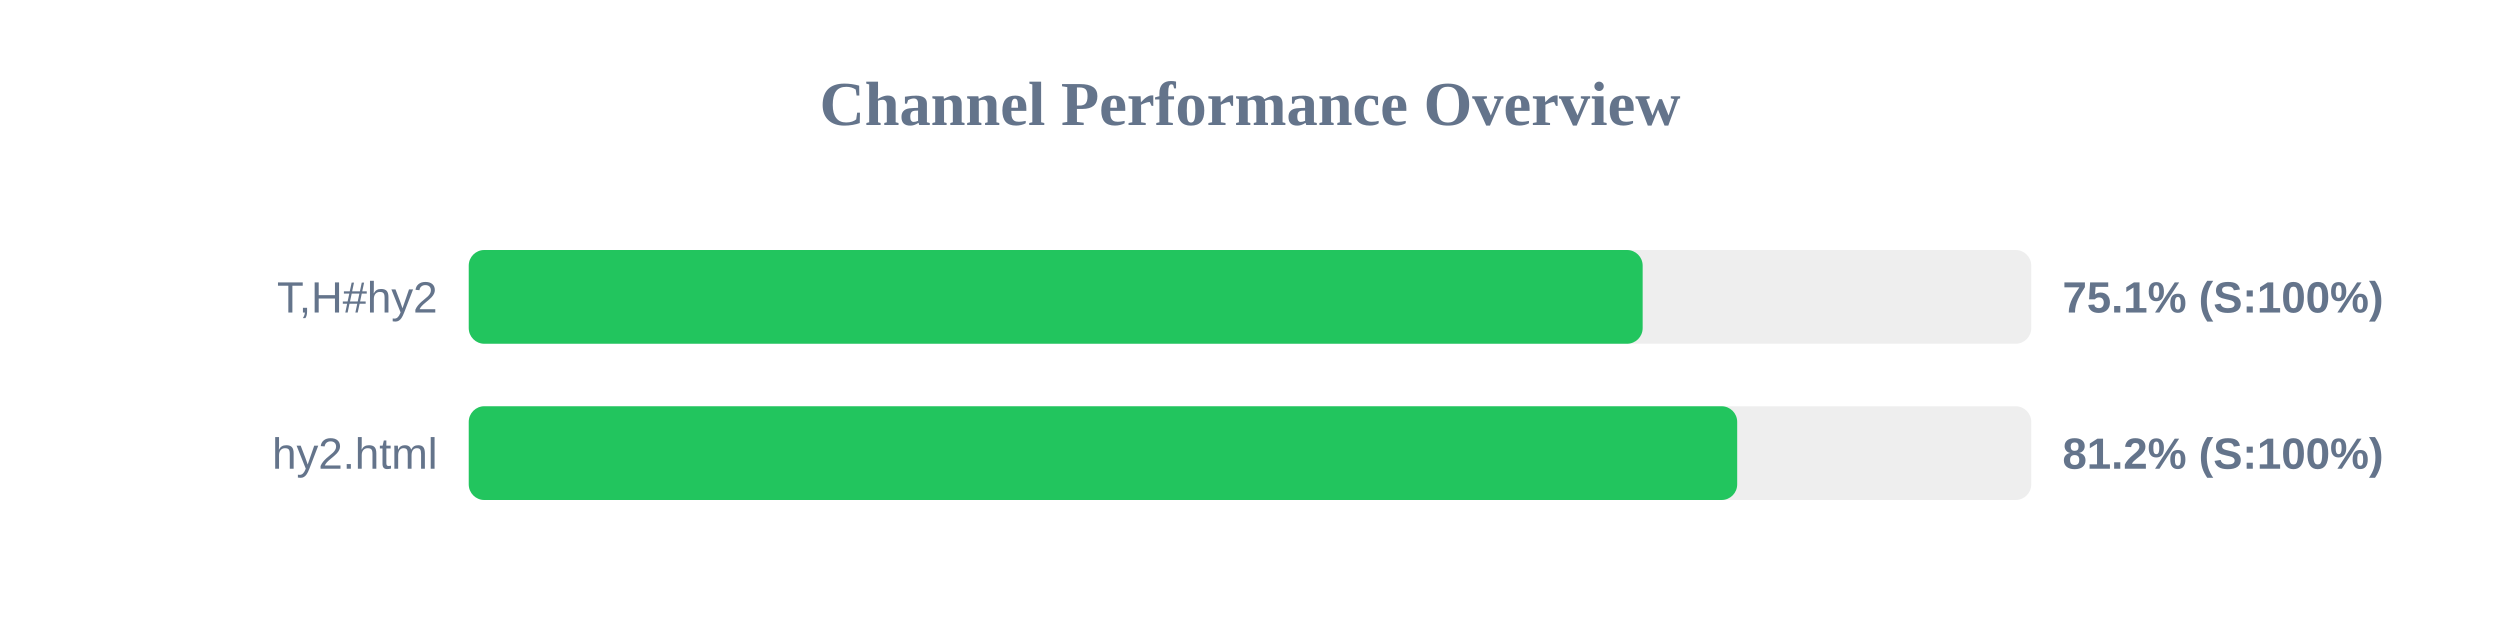
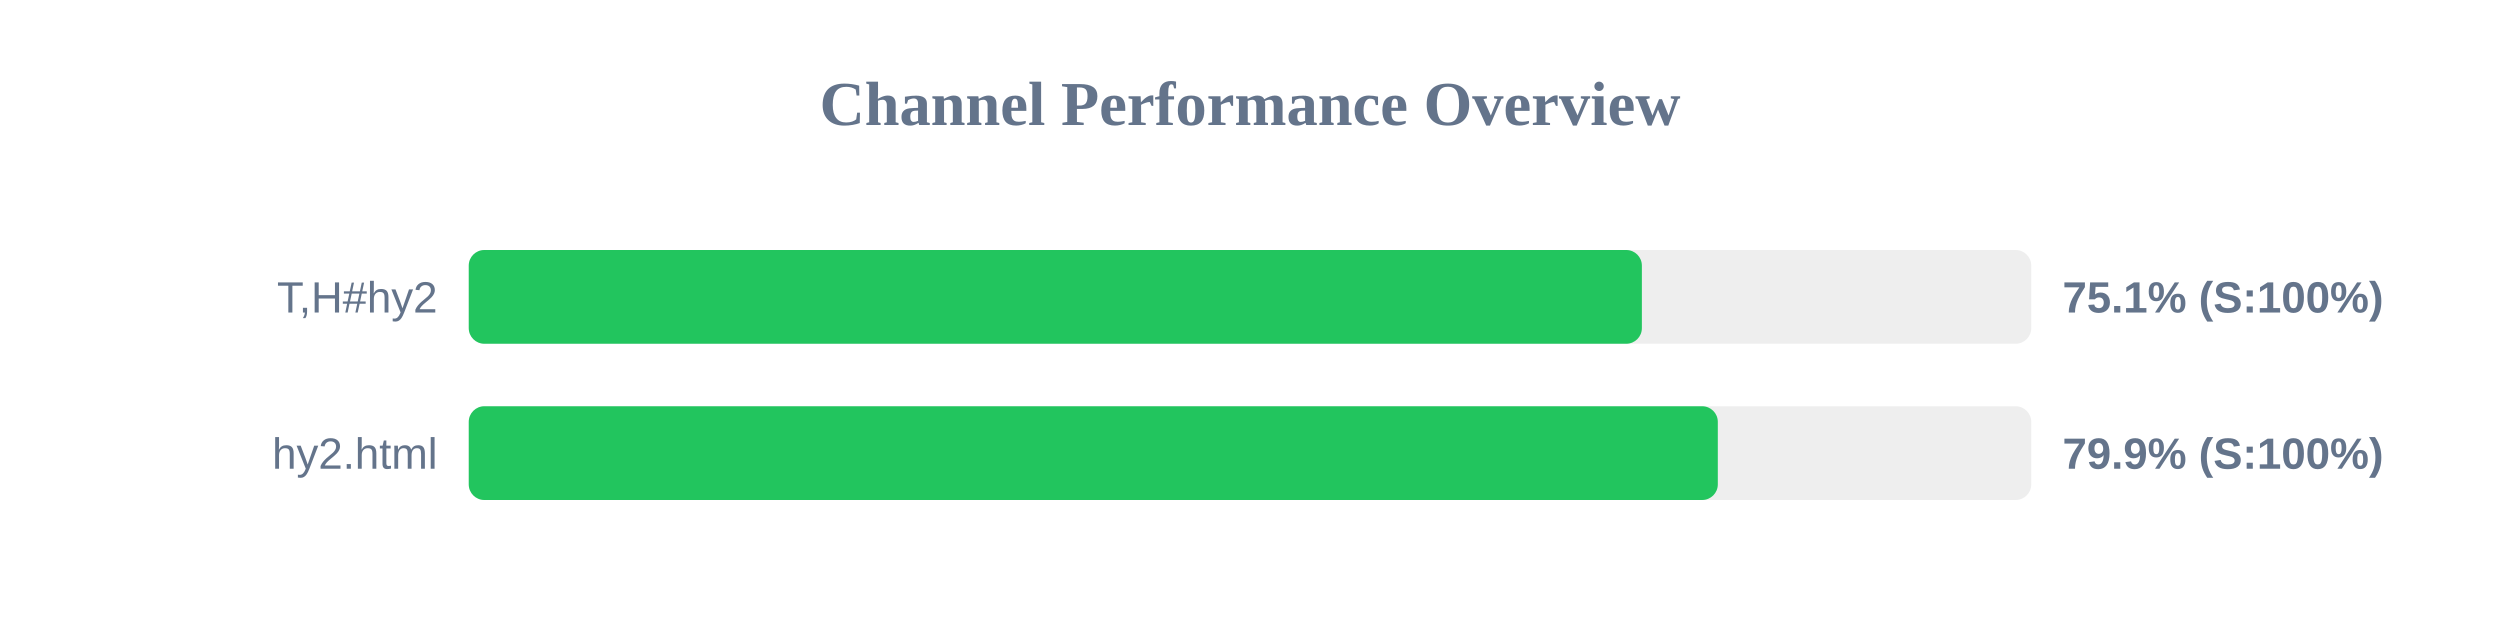
<svg xmlns="http://www.w3.org/2000/svg" width="800" height="200" version="1.1">
  <style>
        .row { font: 14px Arial; fill: #64748b; }
        .score { font: bold 14px Arial; fill: #64748b; }
    </style>
  <text x="400" y="40" text-anchor="middle" font-size="20px" font-weight="bold" fill="#64748b">Channel Performance Overview</text>
  <rect x="150" y="80" width="500" height="30" fill="#eee" rx="5" />
-   <rect x="150" y="80" width="375.65" height="30" fill="#22c55e" rx="5" />
+   <rect x="150" y="80" width="375.4" height="30" fill="#22c55e" rx="5" />
  <text x="140" y="100" text-anchor="end" class="row">T,H#hy2</text>
  <text x="660" y="100" text-anchor="start" class="score">75.1% (S:100%)</text>
  <rect x="150" y="130" width="500" height="30" fill="#eee" rx="5" />
-   <rect x="150" y="130" width="405.9" height="30" fill="#22c55e" rx="5" />
+   <rect x="150" y="130" width="399.7" height="30" fill="#22c55e" rx="5" />
  <text x="140" y="150" text-anchor="end" class="row">hy2.html</text>
-   <text x="660" y="150" text-anchor="start" class="score">81.2% (S:100%)</text>
+   <text x="660" y="150" text-anchor="start" class="score">79.9% (S:100%)</text>
</svg>
